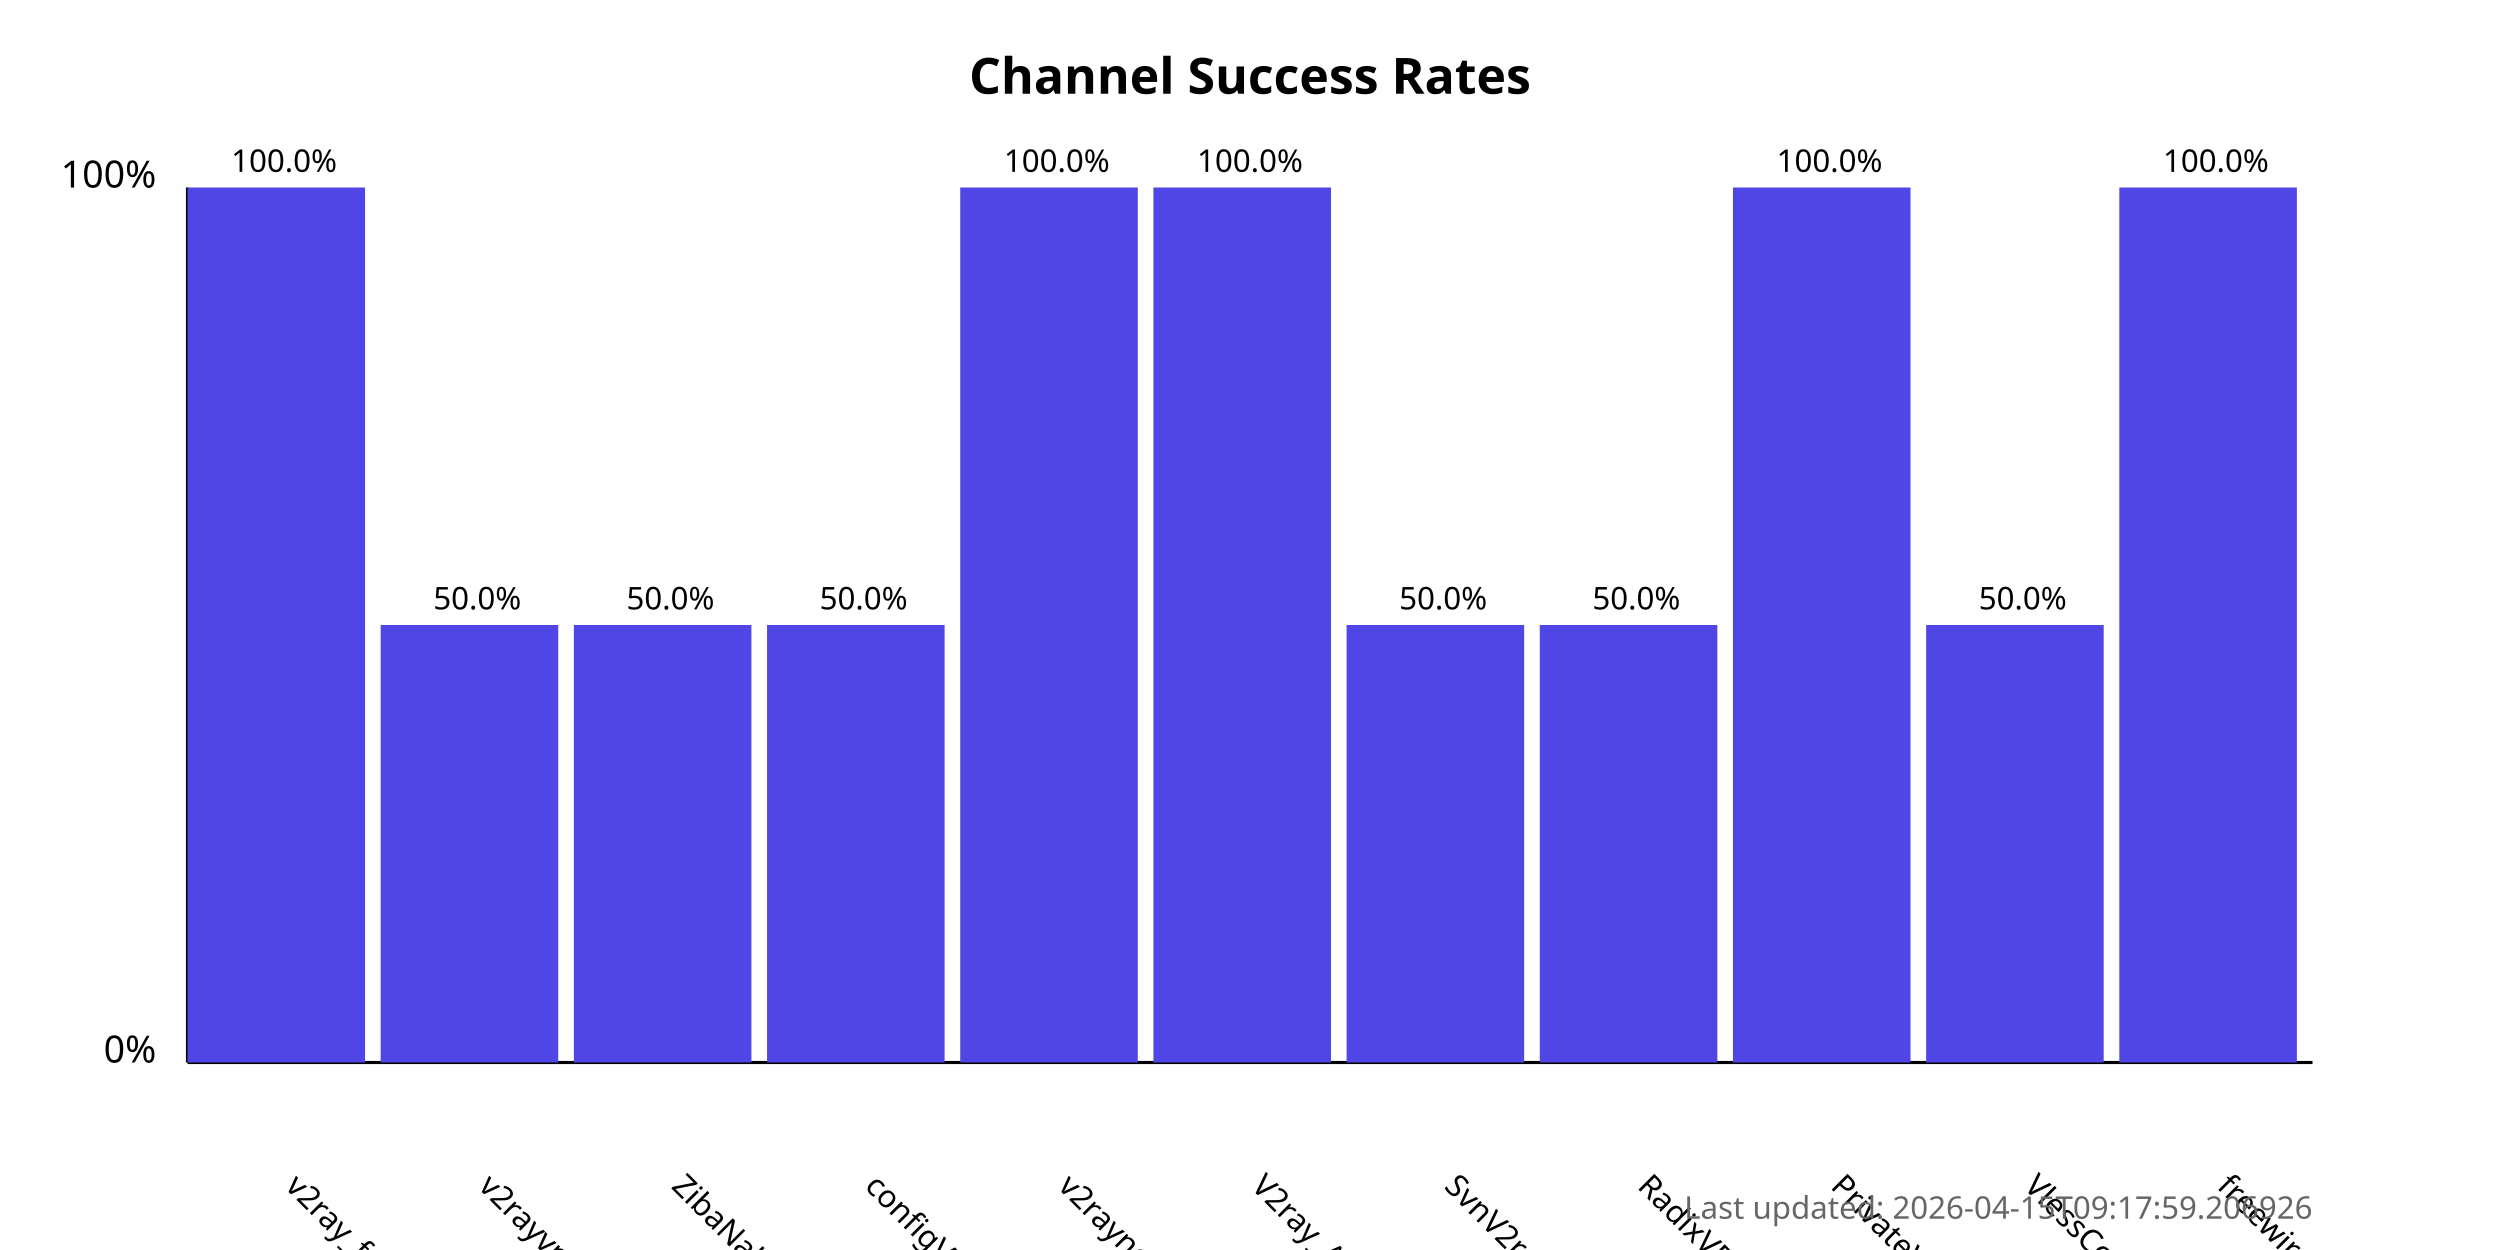
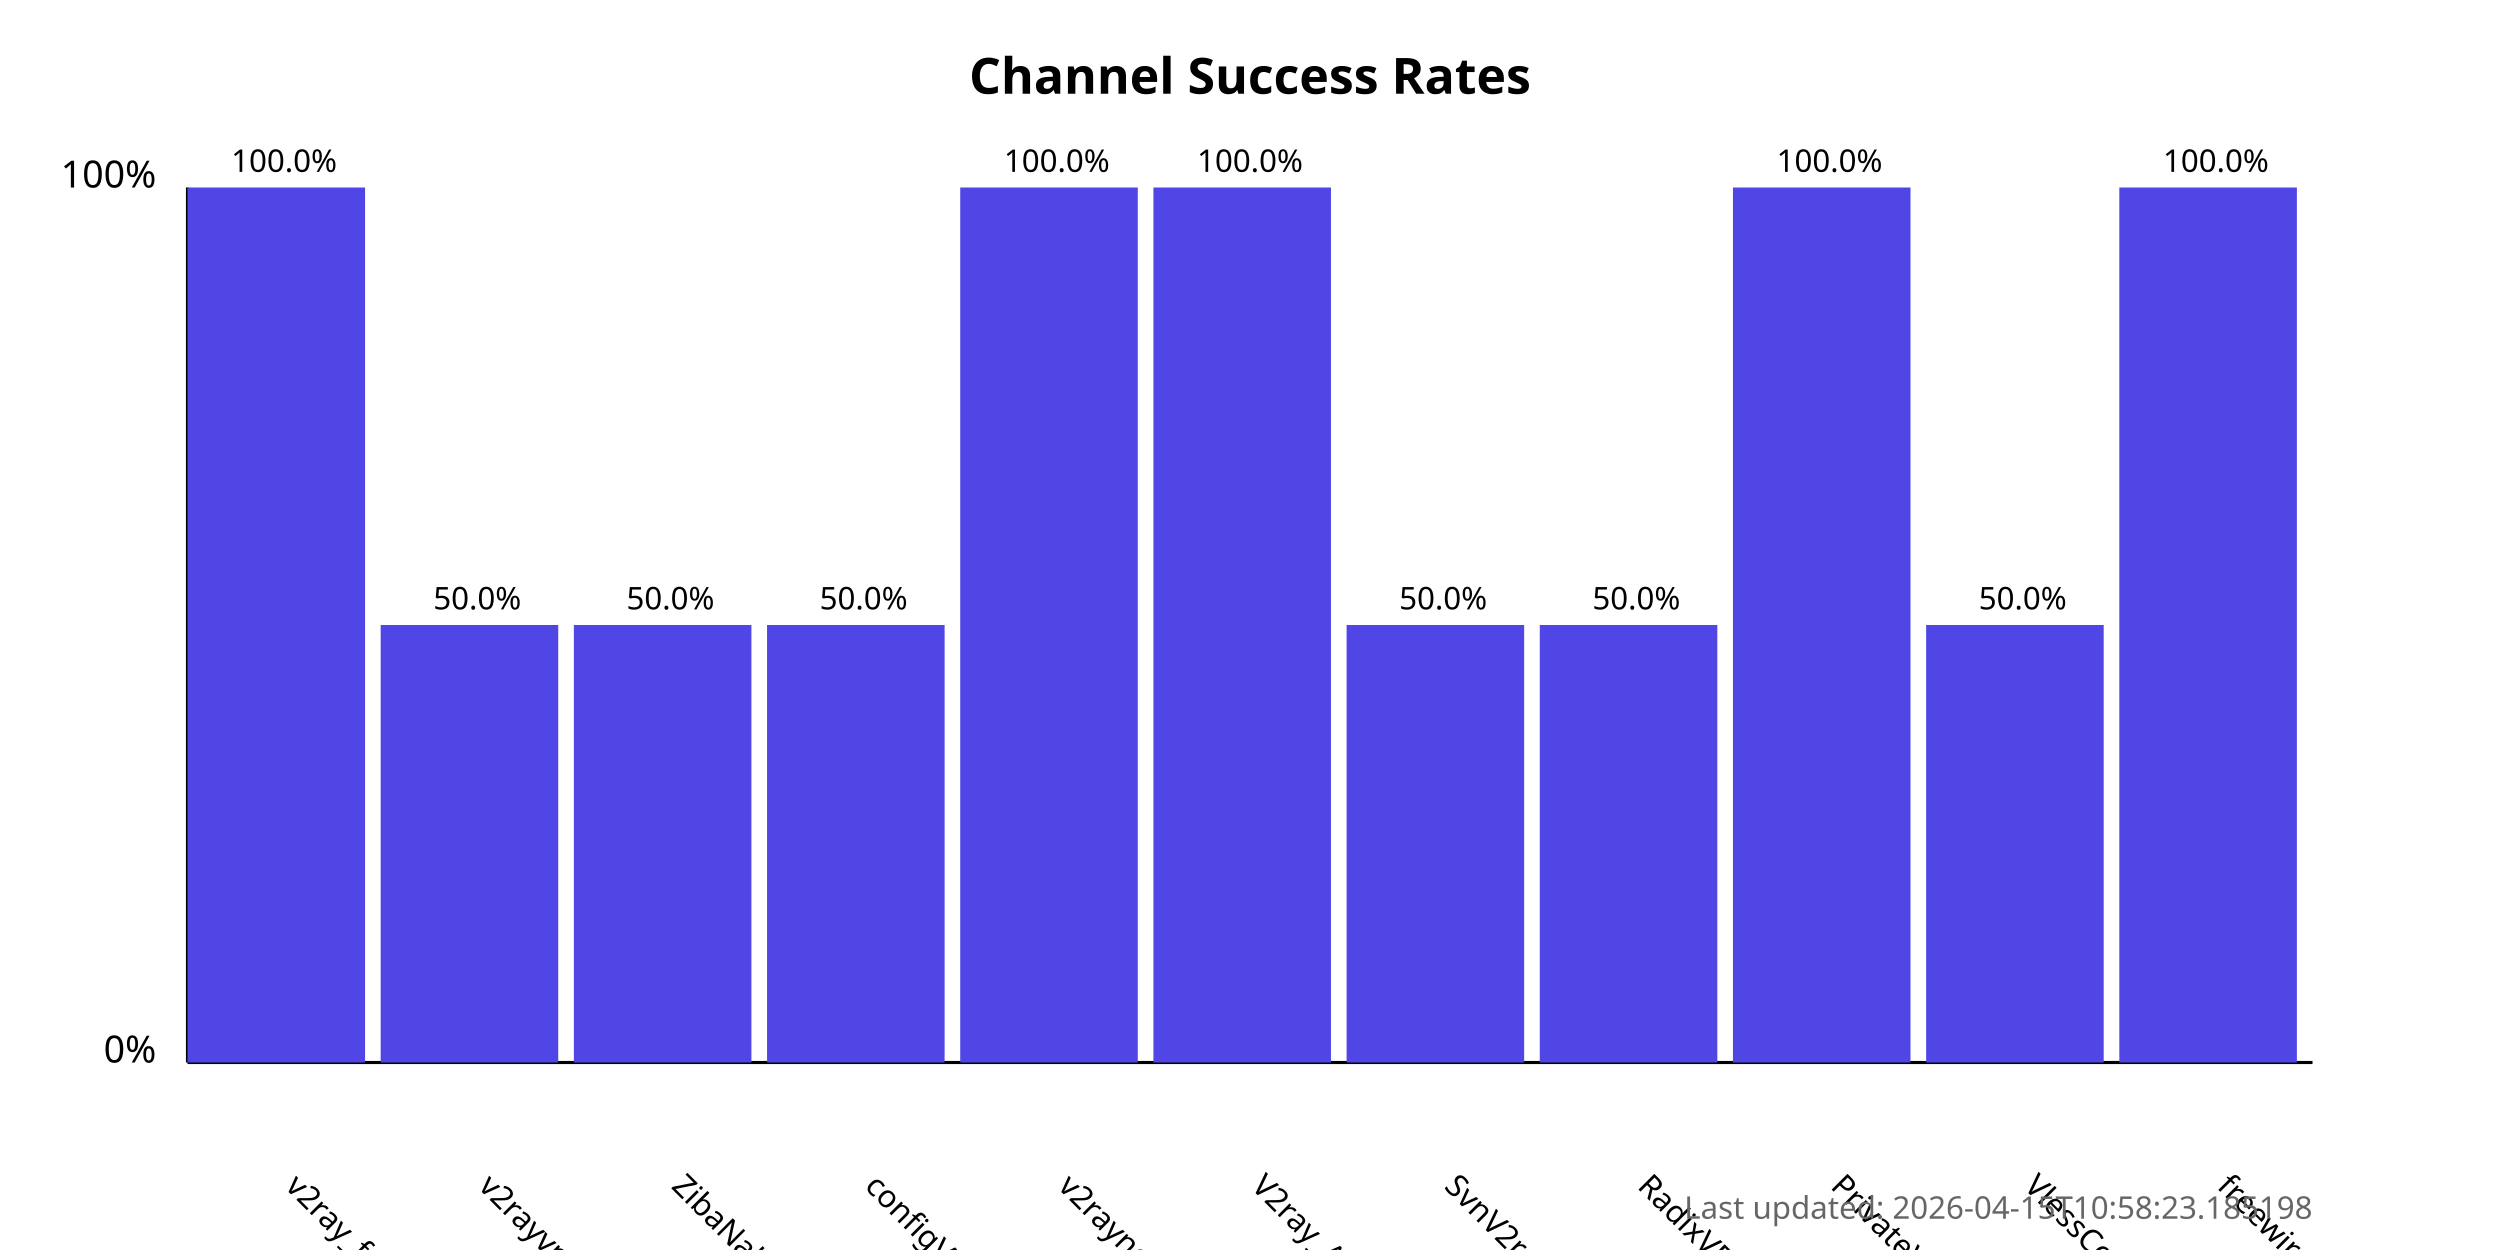
<svg xmlns="http://www.w3.org/2000/svg" width="800" height="400">
  <style>
            .chart-title { font: bold 16px sans-serif; }
            .axis-label { font: 12px sans-serif; }
            .tick-label { font: 10px sans-serif; }
            .bar { fill: #4f46e5; }
            .bar:hover { fill: #6366f1; }
            .timestamp { font: 10px sans-serif; fill: #666; }
        </style>
  <text x="400.0" y="30" text-anchor="middle" class="chart-title">
            Channel Success Rates
        </text>
  <line x1="60" y1="340" x2="60" y2="60" stroke="black" stroke-width="1" />
  <line x1="60" y1="340" x2="740" y2="340" stroke="black" stroke-width="1" />
  <text x="50" y="340" text-anchor="end" class="axis-label">0%</text>
  <text x="50" y="60" text-anchor="end" class="axis-label">100%</text>
  <g>
    <rect x="60" y="60.0" width="56.818" height="280.0" class="bar" />
    <text x="90.909" y="380" transform="rotate(45, 90.90909, 380)" text-anchor="start" class="tick-label">
                v2ray_free_conf
            </text>
    <text x="90.909" y="55.0" text-anchor="middle" class="tick-label">
                100.0%
            </text>
  </g>
  <g>
    <rect x="121.818" y="200.0" width="56.818" height="140.0" class="bar" />
    <text x="152.727" y="380" transform="rotate(45, 152.7273, 380)" text-anchor="start" class="tick-label">
                v2rayvpno
            </text>
    <text x="152.727" y="195.0" text-anchor="middle" class="tick-label">
                50.0%
            </text>
  </g>
  <g>
    <rect x="183.636" y="200.0" width="56.818" height="140.0" class="bar" />
    <text x="214.545" y="380" transform="rotate(45, 214.5455, 380)" text-anchor="start" class="tick-label">
                ZibaNabz
            </text>
    <text x="214.545" y="195.0" text-anchor="middle" class="tick-label">
                50.0%
            </text>
  </g>
  <g>
    <rect x="245.455" y="200.0" width="56.818" height="140.0" class="bar" />
    <text x="276.364" y="380" transform="rotate(45, 276.3636, 380)" text-anchor="start" class="tick-label">
                configV2rayForFree
            </text>
    <text x="276.364" y="195.0" text-anchor="middle" class="tick-label">
                50.0%
            </text>
  </g>
  <g>
    <rect x="307.273" y="60.0" width="56.818" height="280.0" class="bar" />
    <text x="338.182" y="380" transform="rotate(45, 338.1818, 380)" text-anchor="start" class="tick-label">
                v2rayngvpn
            </text>
    <text x="338.182" y="55.0" text-anchor="middle" class="tick-label">
                100.0%
            </text>
  </g>
  <g>
    <rect x="369.091" y="60.0" width="56.818" height="280.0" class="bar" />
    <text x="400.0" y="380" transform="rotate(45, 400.0, 380)" text-anchor="start" class="tick-label">
                V2ray_Alpha
            </text>
    <text x="400.0" y="55.0" text-anchor="middle" class="tick-label">
                100.0%
            </text>
  </g>
  <g>
    <rect x="430.909" y="200.0" width="56.818" height="140.0" class="bar" />
    <text x="461.818" y="380" transform="rotate(45, 461.8182, 380)" text-anchor="start" class="tick-label">
                SvnV2ray
            </text>
    <text x="461.818" y="195.0" text-anchor="middle" class="tick-label">
                50.0%
            </text>
  </g>
  <g>
    <rect x="492.727" y="200.0" width="56.818" height="140.0" class="bar" />
    <text x="523.636" y="380" transform="rotate(45, 523.6364, 380)" text-anchor="start" class="tick-label">
                RadixVPN
            </text>
    <text x="523.636" y="195.0" text-anchor="middle" class="tick-label">
                50.0%
            </text>
  </g>
  <g>
    <rect x="554.545" y="60.0" width="56.818" height="280.0" class="bar" />
    <text x="585.455" y="380" transform="rotate(45, 585.4545, 380)" text-anchor="start" class="tick-label">
                PrivateVPNs
            </text>
    <text x="585.455" y="55.0" text-anchor="middle" class="tick-label">
                100.0%
            </text>
  </g>
  <g>
    <rect x="616.364" y="200.0" width="56.818" height="140.0" class="bar" />
    <text x="647.273" y="380" transform="rotate(45, 647.2727, 380)" text-anchor="start" class="tick-label">
                VlessConfig
            </text>
    <text x="647.273" y="195.0" text-anchor="middle" class="tick-label">
                50.0%
            </text>
  </g>
  <g>
    <rect x="678.182" y="60.0" width="56.818" height="280.0" class="bar" />
    <text x="709.091" y="380" transform="rotate(45, 709.0909, 380)" text-anchor="start" class="tick-label">
                freewireguard
            </text>
    <text x="709.091" y="55.0" text-anchor="middle" class="tick-label">
                100.0%
            </text>
  </g>
  <text x="740" y="390" text-anchor="end" class="timestamp">
-             Last updated: 2026-04-15T09:17:59.206926
+             Last updated: 2026-04-15T10:58:23.185198
        </text>
</svg>
